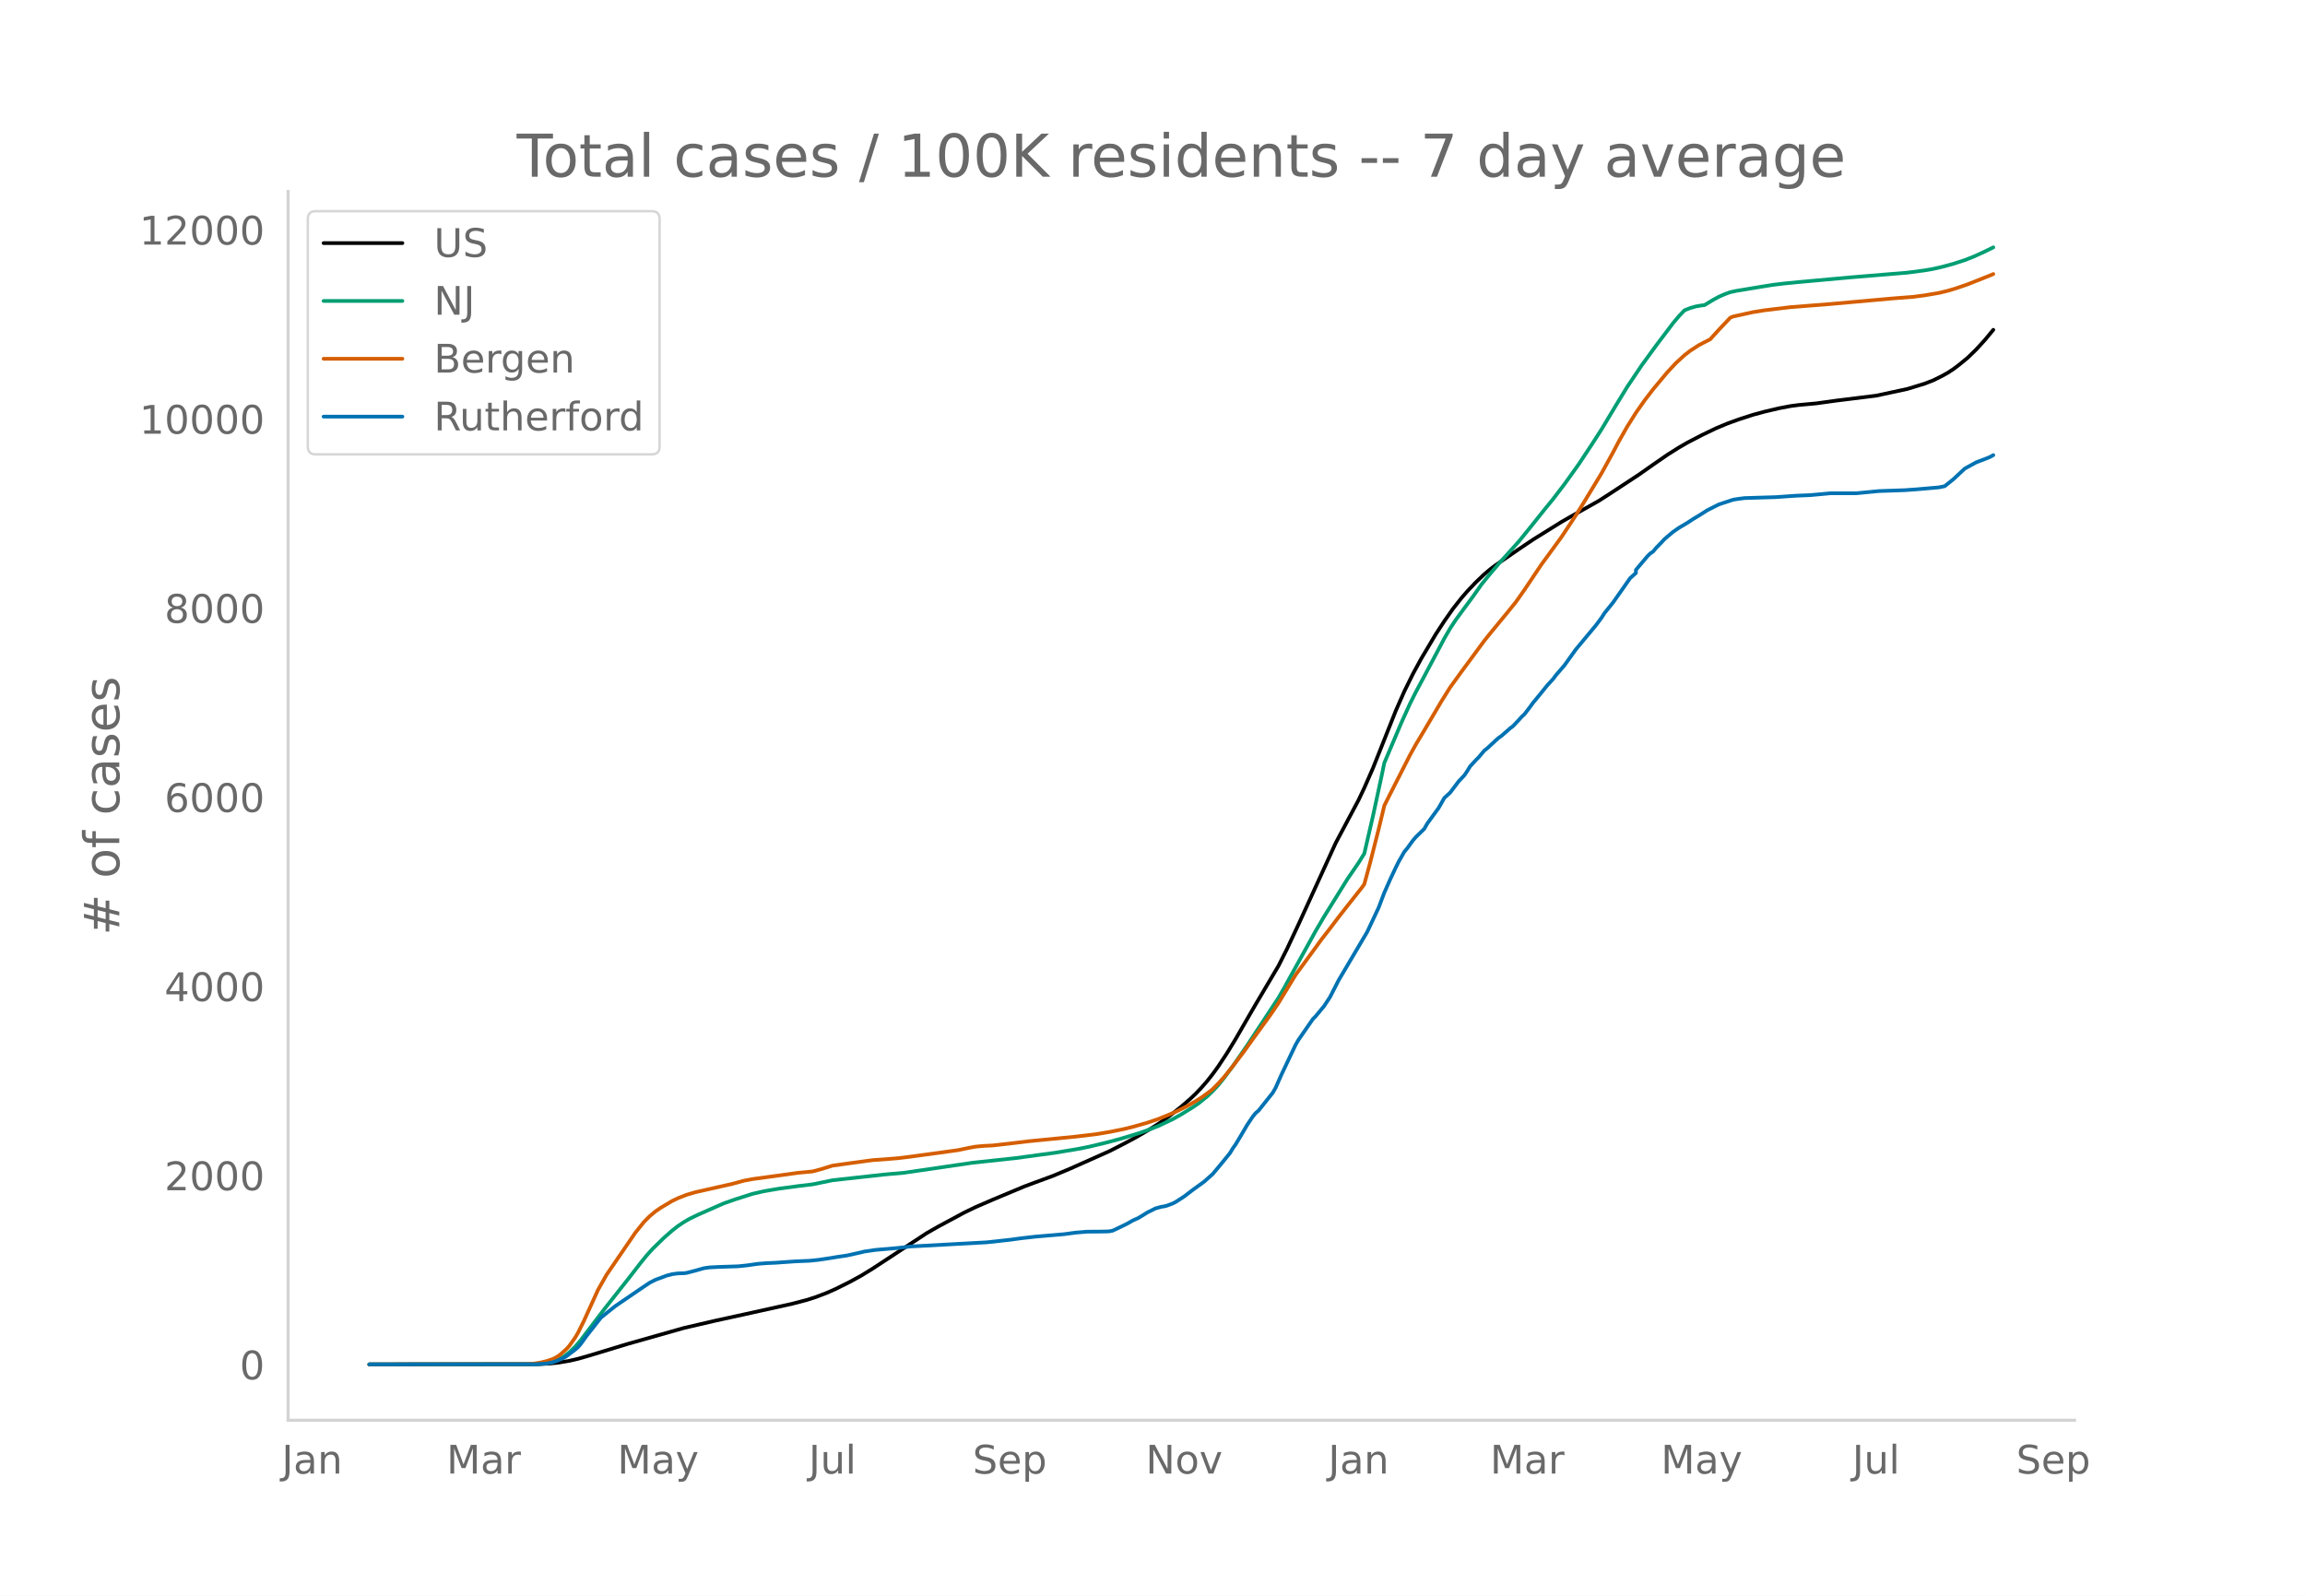
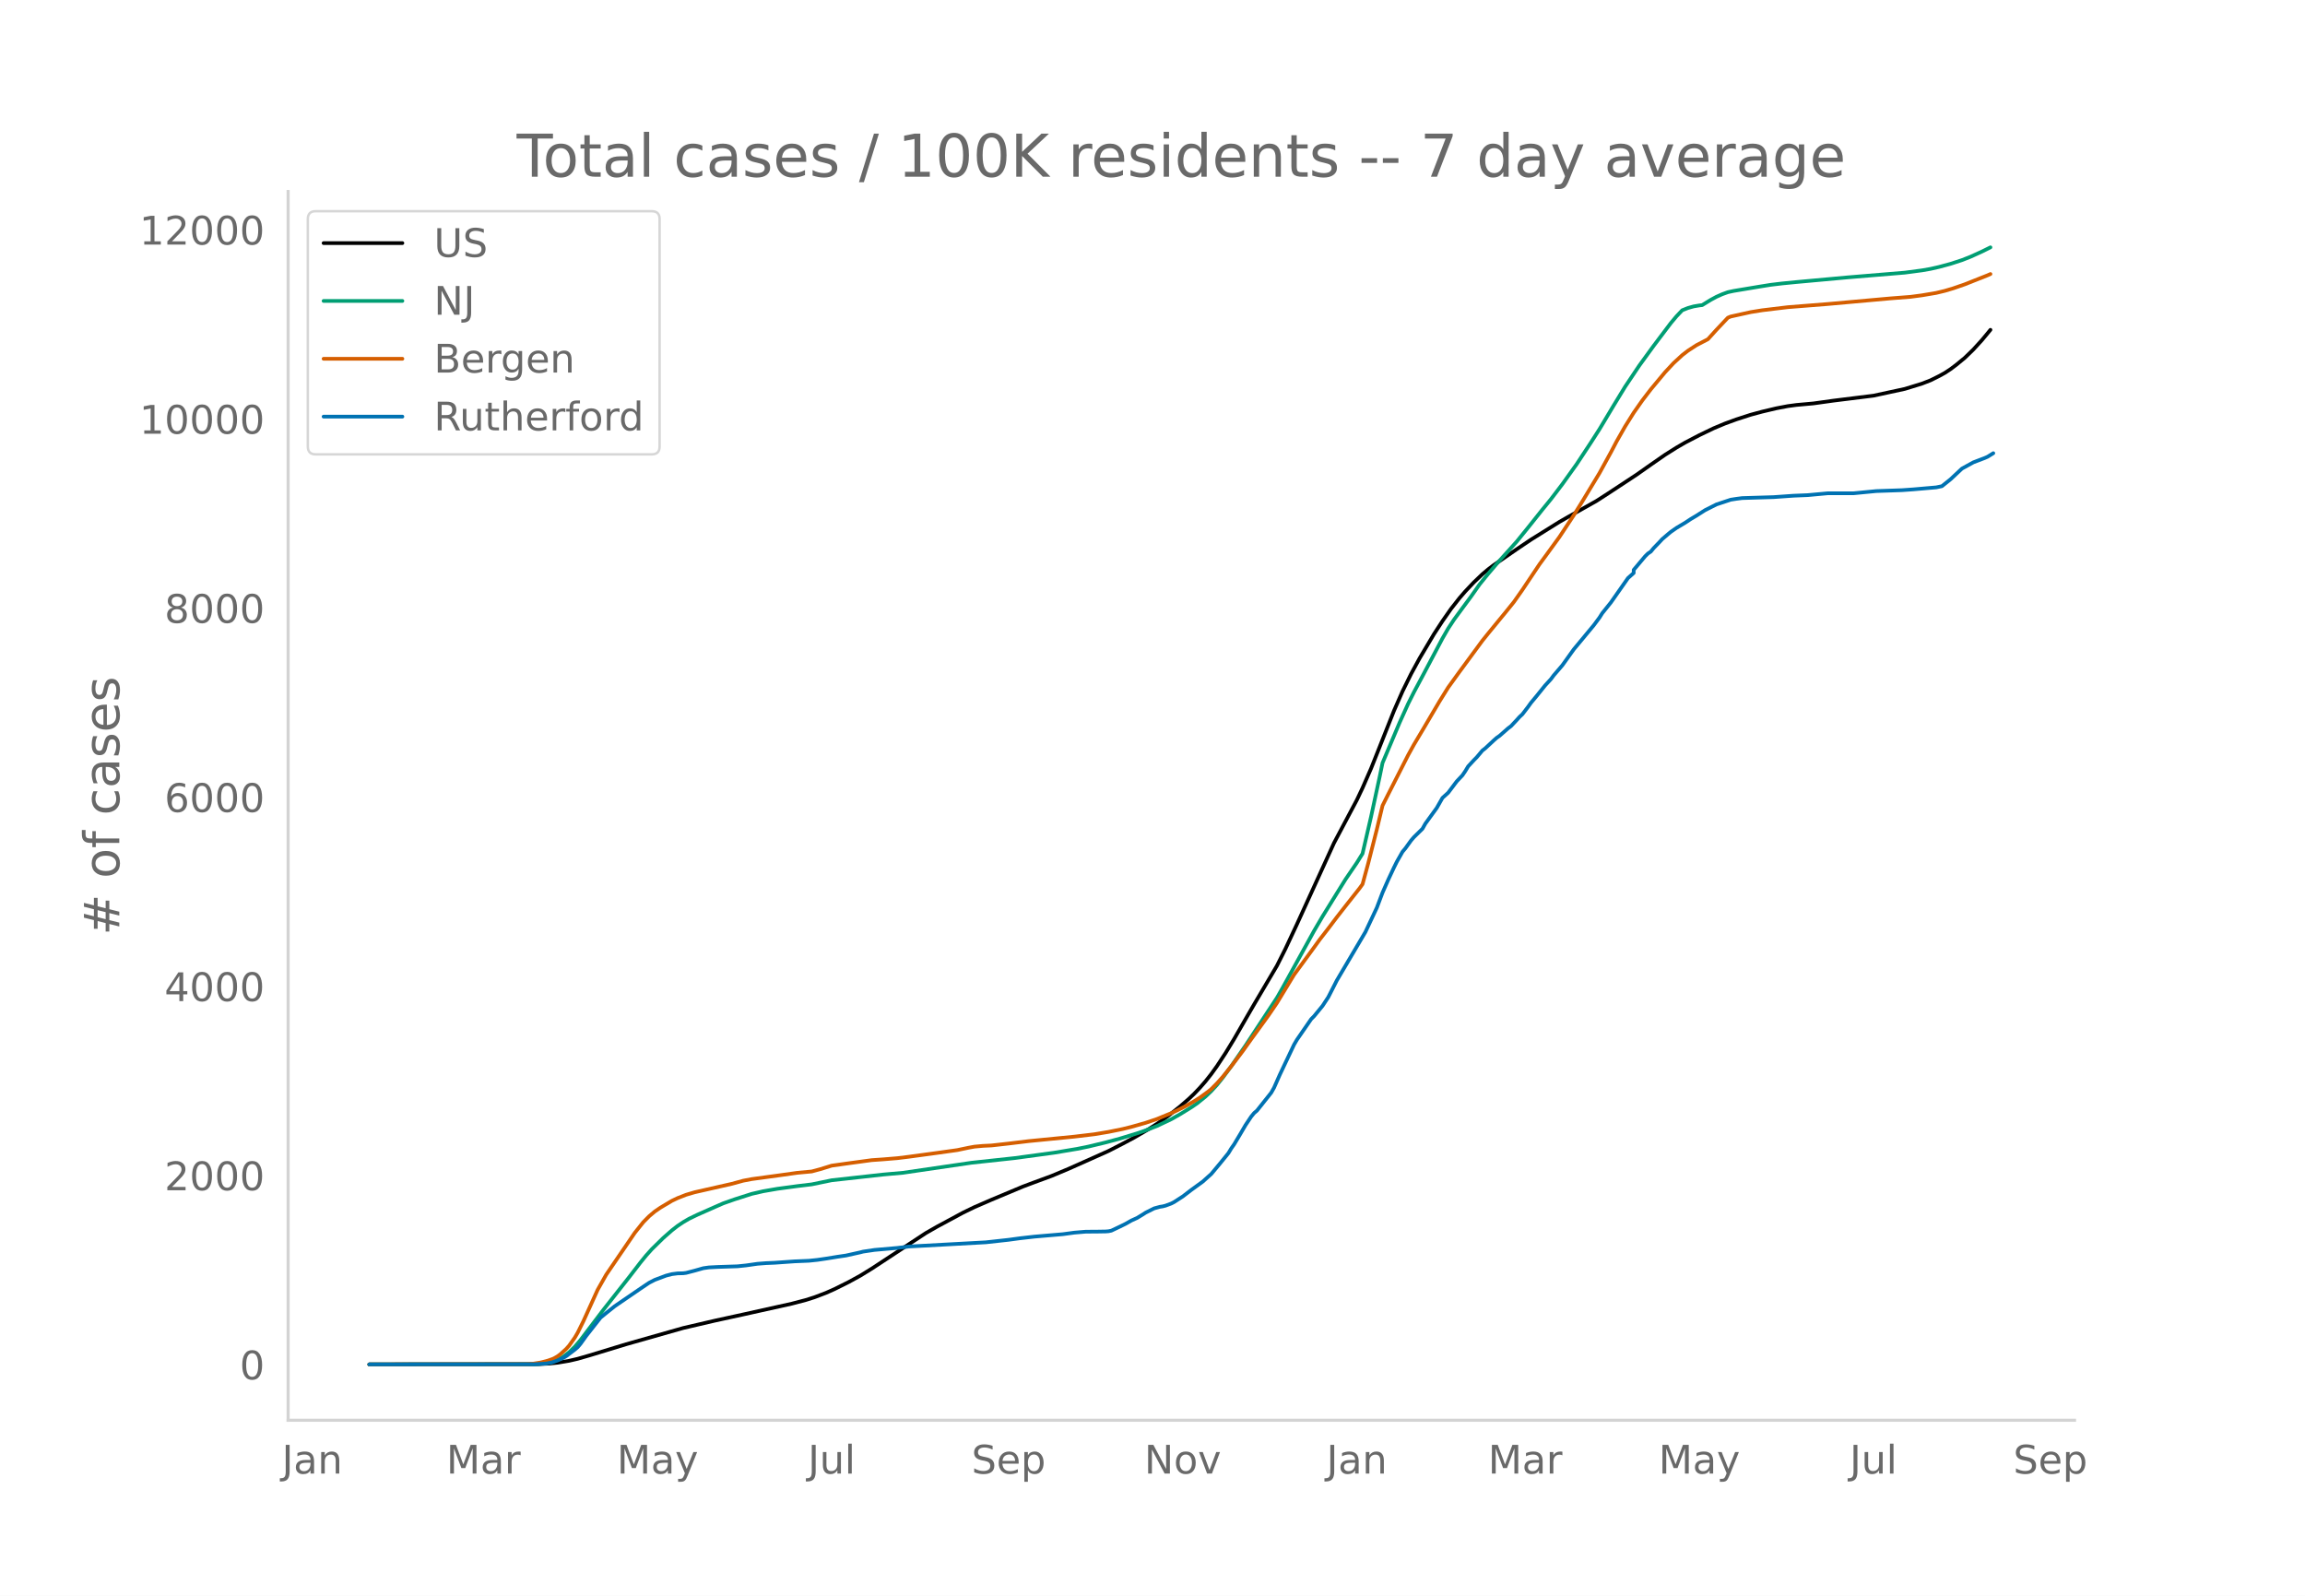
<svg xmlns="http://www.w3.org/2000/svg" xmlns:xlink="http://www.w3.org/1999/xlink" height="864" viewBox="0 0 936 648" width="1248">
  <defs>
    <style>*{stroke-linecap:butt;stroke-linejoin:round}</style>
  </defs>
  <g id="figure_1">
    <path d="M0 648h936V0H0z" style="fill:#fff" id="patch_1" />
    <g id="axes_1">
      <path d="M117 576.72h725.4V77.76H117z" style="fill:none" id="patch_2" />
-       <path clip-path="url(#p8bf634bb2f)" d="m149.973 554.04 68.5-.093 4.643-.23 3.483-.366 4.645-.775 3.483-.804 4.644-1.337 15.093-4.59 23.22-6.586 12.771-2.965 11.61-2.533 19.737-4.371 5.805-1.52 3.484-1.106 4.644-1.766 3.483-1.539 5.805-2.891 4.644-2.54 4.644-2.849 22.059-14.475 4.644-2.648 10.45-5.619 4.643-2.249 6.966-3.017 12.771-5.341 4.644-1.735 6.966-2.56 6.967-2.916 16.254-7.245 5.805-2.974 4.644-2.473 5.805-3.39 3.483-2.196 4.644-3.304 4.644-3.677 3.483-3.002 2.322-2.203 2.322-2.433 2.322-2.662 2.322-2.94 2.322-3.22 3.483-5.284 3.483-5.706 5.805-10.056 2.322-3.995 9.288-15.691 3.483-6.92 4.644-9.91 15.094-33.025 9.288-17.462 2.322-4.9 3.483-7.949 2.322-5.819 6.966-17.529 3.483-7.919 3.483-7.064 3.483-6.382 5.805-9.753 3.483-5.332 3.483-4.97 3.483-4.424 2.322-2.675 3.483-3.678 3.483-3.312 2.322-1.953 2.322-1.761 9.288-6.393 5.805-3.906 11.61-7.225 3.484-1.993 11.61-6.525 4.644-2.988 11.61-7.629 5.805-4.079 5.805-4.02 4.644-2.921 3.483-2.02 5.805-3.019 5.805-2.792 4.644-1.938 4.644-1.693 5.805-1.874 4.644-1.252 5.805-1.37 4.644-.884 3.483-.465 6.967-.632 8.127-1.127 16.254-2.013 12.77-2.75 6.967-2.138 3.483-1.35 3.483-1.725 2.322-1.277 2.322-1.525 2.322-1.742 3.483-2.856 3.483-3.374 3.483-3.81 3.483-4.197h0" style="fill:none;stroke:#000;stroke-linecap:round;stroke-width:1.5" id="line2d_1" />
-       <path clip-path="url(#p8bf634bb2f)" d="m149.973 554.04 66.177-.07 3.483-.173 2.322-.277 2.322-.456 2.322-.869 2.323-1.313 2.322-1.78 2.322-2.258 2.322-2.722 3.483-4.589 5.805-7.639 10.449-13.228 4.644-6.012 2.322-2.848 2.322-2.586 4.644-4.543 3.483-3.054 2.322-1.806 2.322-1.554 2.322-1.348 3.483-1.68 6.966-3.074 3.483-1.522 4.644-1.63 6.966-2.22 4.644-1.064 5.805-1.002 8.127-1.09 5.806-.697 8.127-1.672 20.898-2.313 8.127-.725 27.864-4.073 17.415-1.876 16.254-2.206 9.289-1.549 4.644-.942 6.966-1.675 5.805-1.563 6.966-2.122 3.483-1.196 4.644-1.811 5.805-2.746 3.483-1.965 4.644-2.856 2.322-1.577 3.483-2.8 2.322-2.215 2.322-2.518 2.322-2.893 3.483-4.695 5.805-8.395 12.771-19.381 2.322-4.053 12.772-23.094 3.483-5.926 9.288-14.955 4.644-6.802 2.322-3.733 3.483-15.076 3.483-16.123 1.16-5.606 6.967-16.422 3.483-7.674 2.322-4.631 3.483-6.506 8.127-15.337 2.322-4.024 2.322-3.526 3.483-4.736 3.483-4.698 3.483-4.938 3.483-4.28 3.483-4.08 8.127-9.01 4.644-5.71 5.805-7.271 3.483-4.263 4.645-6.082 5.805-8.099 5.805-8.79 3.483-5.421 5.805-9.68 4.644-7.598 5.805-8.641 5.805-7.969 6.966-9.21 2.322-2.768 2.322-2.442 2.322-.925 2.322-.652 2.322-.397 1.161-.13 3.483-2.131 2.322-1.251 2.322-1.028 2.322-.844 2.322-.503 10.45-1.738 4.643-.743 4.644-.555 5.805-.57 20.899-1.903 23.22-1.92 6.966-.92 3.483-.605 3.483-.79 4.644-1.253 4.644-1.508 3.483-1.365 4.644-2.106 3.483-1.721h0" style="fill:none;stroke:#009e73;stroke-linecap:round;stroke-width:1.5" id="line2d_2" />
-       <path clip-path="url(#p8bf634bb2f)" d="m149.973 554.04 63.855-.101 2.322-.117 3.483-.553 2.322-.573 2.322-.767 1.161-.535 1.161-.684 1.161-.869 2.323-2.11 1.16-1.299 2.323-3.277 1.16-1.977 2.323-4.673 5.805-12.764 3.483-6.137 11.61-16.979 3.483-4.355 2.322-2.347 2.322-1.954 2.322-1.59 4.644-2.756 2.322-1.105 3.483-1.365 3.483-1.02 4.644-1.053 10.45-2.362 4.643-1.269 3.483-.661 11.61-1.578 6.966-.977 5.806-.534 3.483-.932 4.644-1.434 6.966-.973 9.288-1.261 4.644-.32 5.805-.48 4.644-.573 11.61-1.575 8.127-1.135 4.644-.97 2.322-.425 3.483-.317 3.483-.168 6.966-.78 8.127-.98 18.577-1.822 8.127-.964 5.805-.963 5.805-1.18 3.483-.858 5.805-1.645 4.644-1.57 5.805-2.377 2.322-1.077 3.483-1.757 3.483-1.989 2.322-1.47 3.483-2.528 1.161-.95 2.322-2.337 2.322-2.594 3.483-4.317 4.644-6.123 3.483-4.89 6.966-9.59 3.483-5.11 6.966-11.445 4.645-6.334 3.483-4.759 2.322-3.209 3.483-4.487 3.483-4.6 3.483-4.447 5.805-7.344 1.16-1.6 2.323-8.532 3.483-13.702 2.322-9.663 2.322-4.625 8.127-15.947 2.322-4.2 3.483-5.828 6.966-11.806 3.483-5.586 4.644-6.417 9.288-12.595 2.322-2.889 4.644-5.65 2.322-2.81 3.483-4.31 3.483-4.94 6.966-10.406 2.322-3.158 5.806-7.964 5.805-8.773 3.483-5.607 6.966-11.496 4.644-8.442 2.322-4.414 3.483-6.12 3.483-5.547 3.483-4.967 3.483-4.545 5.805-6.956 3.483-3.731 3.483-3.192 2.322-1.794 3.483-2.266 4.644-2.41 3.483-3.835 4.644-4.908 1.161-.48 8.127-1.79 4.644-.747 10.45-1.256 16.254-1.286 25.542-2.286 8.127-.631 4.644-.613 5.805-.98 3.483-.835 3.483-1.036 4.644-1.605 9.288-3.678 1.161-.511h0" style="fill:none;stroke:#d55e00;stroke-linecap:round;stroke-width:1.5" id="line2d_3" />
-       <path clip-path="url(#p8bf634bb2f)" d="m149.973 554.04 67.338-.06 4.644-.3 2.322-.45 2.322-.809 2.323-1.049 1.16-.689 3.484-2.637 1.16-.99 1.162-1.378 2.322-3.237 5.805-7.373 2.322-1.889 3.483-2.787 10.449-7.134 3.483-2.337 2.322-1.2 4.644-1.738 2.322-.6 2.322-.299 2.322-.06 1.161-.15 3.483-.899 3.483-.989 2.322-.33 3.483-.18 8.127-.27 3.483-.359 4.644-.66 3.483-.269 3.483-.15 8.127-.57 5.806-.24 3.483-.359 3.483-.51 4.644-.749 3.483-.51 5.805-1.288 1.16-.3 4.645-.689 9.288-.81 4.644-.569 31.347-1.708 9.288-1.02 4.644-.629 5.805-.659 11.61-.99 4.645-.629 4.644-.39 4.644-.03 3.483-.06 1.16-.089 1.162-.24 3.483-1.648 2.322-1.14 2.322-1.318 2.322-1.049 2.322-1.409 1.16-.749 3.484-1.738 2.322-.63 1.16-.18 1.162-.3 2.322-.869 1.161-.599 3.483-2.248 3.483-2.668 4.644-3.356 3.483-3.118 3.483-4.166 3.483-4.286 1.161-1.918 1.161-1.648 2.322-3.867 2.322-3.956 2.322-3.477 1.161-1.409 1.161-.989 5.805-7.283 1.161-2.038 2.322-5.245 5.805-12.229 1.161-1.978 5.806-8.392 1.16-1.17 3.484-4.225 2.322-3.537 3.483-6.804 11.61-19.632 4.644-9.86 2.322-6.115 2.322-5.245 2.322-4.946 1.16-2.337 2.323-4.077 1.16-1.378 2.323-3.207 1.16-1.35 3.484-3.416 1.161-2.068 4.644-6.384 2.322-4.076 2.322-2.098 3.483-4.616 2.322-2.458 1.161-1.708 1.161-1.919 2.322-2.517 1.161-1.17 2.322-2.757 1.161-.899 3.483-3.237 1.161-1.019 1.161-.81 3.483-3.056 1.161-.87 2.322-2.457 1.161-1.289 1.161-1.079 2.322-3.027 1.161-1.619 2.322-2.787 3.483-4.316 2.322-2.518 1.162-1.558 3.483-4.047 4.644-6.474 8.127-9.77 2.322-3.118 1.16-1.828 3.484-4.316 6.966-9.92 2.322-2.069v-1.259l4.644-5.515 1.16-1.139 1.162-.779 1.16-1.409 2.323-2.397 1.16-1.26 2.323-1.977 1.161-.96 2.322-1.618 3.483-2.068 2.322-1.529 2.322-1.378 3.483-2.218 4.644-2.338 5.805-1.918 2.322-.36 2.322-.3 12.771-.39 8.127-.569 5.806-.24 8.127-.749h10.449l9.288-.9 10.449-.359 4.644-.33 9.288-.809 2.322-.48 3.483-2.787 4.644-4.346 4.644-2.547 4.644-1.769 1.161-.51 1.161-.659h0" style="fill:none;stroke:#0072b2;stroke-linecap:round;stroke-width:1.5" id="line2d_4" />
+       <path clip-path="url(#pba3f62b7d7)" d="m149.973 554.04 68.379-.093 4.636-.23 3.477-.366 4.636-.775 3.477-.804 4.636-1.337 15.066-4.59 23.18-6.586 12.748-2.965 11.59-2.533 19.702-4.371 5.795-1.52 3.477-1.106 4.636-1.766 3.477-1.539 5.795-2.891 4.636-2.54 4.636-2.849 22.02-14.475 4.636-2.648 10.43-5.619 4.637-2.249 6.953-3.017 12.75-5.341 4.635-1.735 6.954-2.56 6.954-2.916 16.225-7.245 5.795-2.974 4.636-2.473 5.795-3.39 3.477-2.196 4.636-3.304 4.636-3.677 3.476-3.002 2.318-2.203 2.318-2.433 2.318-2.662 2.318-2.94 2.318-3.22 3.477-5.284 3.477-5.706 5.795-10.056 2.318-3.995 9.272-15.691 3.476-6.92 4.636-9.91 15.067-33.025 9.272-17.462 2.318-4.9 3.477-7.949 2.318-5.819 6.953-17.529 3.477-7.919 3.477-7.064 3.477-6.382 5.795-9.753 3.477-5.332 3.477-4.97 3.477-4.424 2.318-2.675 3.477-3.678 3.476-3.312 2.318-1.953 2.318-1.761 9.272-6.393 5.795-3.906 11.59-7.225 3.477-1.993 11.59-6.525 4.635-2.988 11.59-7.629 5.795-4.079 5.795-4.02 4.635-2.921 3.477-2.02 5.795-3.019 5.795-2.792 4.636-1.938 4.636-1.693 5.795-1.874 4.636-1.252 5.794-1.37 4.636-.884 3.477-.465 6.954-.632 8.113-1.127 16.225-2.013 12.75-2.75 6.953-2.138 3.477-1.35 3.477-1.725 2.318-1.277 2.318-1.525 2.318-1.742 3.477-2.856 3.476-3.374 3.477-3.81 3.477-4.197h0" style="fill:none;stroke:#000;stroke-linecap:round;stroke-width:1.5" id="line2d_1" />
+       <path clip-path="url(#pba3f62b7d7)" d="m149.973 554.04 66.061-.07 3.477-.173 2.318-.277 2.318-.456 2.318-.869 2.318-1.313 2.318-1.78 2.318-2.258 2.318-2.722 3.477-4.589 5.794-7.639 10.431-13.228 4.636-6.012 2.318-2.848 2.318-2.586 4.636-4.543 3.477-3.054 2.318-1.806 2.318-1.554 2.317-1.348 3.477-1.68 6.954-3.074 3.477-1.522 4.636-1.63 6.954-2.22 4.636-1.064 5.795-1.002 8.112-1.09 5.795-.697 8.113-1.672 20.862-2.313 8.112-.725 27.816-4.073 17.384-1.876 16.226-2.206 9.272-1.549 4.635-.942 6.954-1.675 5.795-1.563 6.954-2.122 3.477-1.196 4.636-1.811 5.795-2.746 3.477-1.965 4.635-2.856 2.318-1.577 3.477-2.8 2.318-2.215 2.318-2.518 2.318-2.893 3.477-4.695 5.795-8.395 12.749-19.381 2.317-4.053 12.75-23.094 3.476-5.926 9.272-14.955 4.636-6.802 2.318-3.733 3.477-15.076 3.476-16.123 1.16-5.606 6.953-16.422 3.477-7.674 2.318-4.631 3.477-6.506 8.113-15.337 2.318-4.024 2.318-3.526 3.477-4.736 3.477-4.698 3.476-4.938 3.477-4.28 3.477-4.08 8.113-9.01 4.636-5.71 5.795-7.271 3.477-4.263 4.636-6.082 5.794-8.099 5.795-8.79 3.477-5.421 5.795-9.68 4.636-7.598 5.795-8.641 5.795-7.969 6.954-9.21 2.317-2.768 2.318-2.442 2.318-.925 2.318-.652 2.318-.397 1.16-.13 3.476-2.131 2.318-1.251 2.318-1.028 2.318-.844 2.318-.503 10.43-1.738 4.637-.743 4.635-.555 5.795-.57 20.862-1.903 23.18-1.92 6.953-.92 3.477-.605 3.477-.79 4.636-1.253 4.636-1.508 3.477-1.365 4.635-2.106 3.477-1.721h0" style="fill:none;stroke:#009e73;stroke-linecap:round;stroke-width:1.5" id="line2d_2" />
+       <path clip-path="url(#pba3f62b7d7)" d="m149.973 554.04 63.743-.101 2.318-.117 3.477-.553 2.318-.573 2.318-.767 1.159-.535 1.159-.684 1.159-.869 2.318-2.11 1.159-1.299 2.318-3.277 1.159-1.977 2.318-4.673 5.794-12.764 3.477-6.137 11.59-16.979 3.477-4.355 2.318-2.347 2.318-1.954 2.318-1.59 4.636-2.756 2.318-1.105 3.477-1.365 3.476-1.02 4.636-1.053 10.431-2.362 4.636-1.269 3.477-.661 11.59-1.578 6.953-.977 5.795-.534 3.477-.932 4.636-1.434 6.954-.973 9.272-1.261 4.636-.32 5.794-.48 4.636-.573 11.59-1.575 8.113-1.135 4.636-.97 2.318-.425 3.477-.317 3.476-.168 6.954-.78 8.113-.98 18.544-1.822 8.112-.964 5.795-.963 5.795-1.18 3.477-.858 5.795-1.645 4.636-1.57 5.795-2.377 2.318-1.077 3.476-1.757 3.477-1.989 2.318-1.47 3.477-2.528 1.16-.95 2.317-2.337 2.318-2.594 3.477-4.317 4.636-6.123 3.477-4.89 6.954-9.59 3.477-5.11 6.953-11.445 4.636-6.334 3.477-4.759 2.318-3.209 3.477-4.487 3.477-4.6 3.477-4.447 5.795-7.344 1.159-1.6 2.318-8.532 3.477-13.702 2.317-9.663 2.318-4.625 8.113-15.947 2.318-4.2 3.477-5.828 6.954-11.806 3.477-5.586 4.636-6.417 9.271-12.595 2.318-2.889 4.636-5.65 2.318-2.81 3.477-4.31 3.477-4.94 6.954-10.406 2.318-3.158 5.795-7.964 5.795-8.773 3.476-5.607 6.954-11.496 4.636-8.442 2.318-4.414 3.477-6.12 3.477-5.547 3.477-4.967 3.477-4.545 5.795-6.956 3.477-3.731 3.476-3.192 2.318-1.794 3.477-2.266 4.636-2.41 3.477-3.835 4.636-4.908 1.159-.48 8.113-1.79 4.636-.747 10.43-1.256 16.226-1.286 25.497-2.286 8.113-.631 4.636-.613 5.795-.98 3.477-.835 3.477-1.036 4.636-1.605 9.271-3.678 1.16-.511h0" style="fill:none;stroke:#d55e00;stroke-linecap:round;stroke-width:1.5" id="line2d_3" />
+       <path clip-path="url(#pba3f62b7d7)" d="m149.973 554.04 67.22-.06 4.636-.3 2.318-.45 2.318-.809 2.318-1.049 1.159-.689 3.477-2.637 1.159-.99 1.159-1.378 2.318-3.237 5.794-7.373 2.318-1.889 3.477-2.787 10.431-7.134 3.477-2.337 2.318-1.2 4.636-1.738 2.318-.6 2.318-.299 2.318-.06 1.159-.15 3.476-.899 3.477-.989 2.318-.33 3.477-.18 8.113-.27 3.477-.359 4.636-.66 3.477-.269 3.477-.15 8.112-.57 5.795-.24 3.477-.359 3.477-.51 4.636-.749 3.477-.51 5.795-1.288 1.159-.3 4.636-.689 9.271-.81 4.636-.569 31.292-1.708 9.272-1.02 4.636-.629 5.795-.659 11.59-.99 4.636-.629 4.635-.39 4.636-.03 3.477-.06 1.16-.089 1.158-.24 3.477-1.648 2.318-1.14 2.318-1.318 2.318-1.049 2.318-1.409 1.159-.749 3.477-1.738 2.318-.63 1.159-.18 1.159-.3 2.318-.869 1.159-.599 3.476-2.248 3.477-2.668 4.636-3.356 3.477-3.118 3.477-4.166 3.477-4.286 1.159-1.918 1.159-1.648 2.318-3.867 2.318-3.956 2.318-3.477 1.159-1.409 1.159-.989 5.795-7.283 1.159-2.038 2.318-5.245 5.794-12.229 1.16-1.978 5.794-8.392 1.16-1.17 3.476-4.225 2.318-3.537 3.477-6.804 11.59-19.632 4.636-9.86 2.317-6.115 2.318-5.245 2.318-4.946 1.16-2.337 2.317-4.077 1.16-1.378 2.317-3.207 1.16-1.35 3.476-3.416 1.159-2.068 4.636-6.384 2.318-4.076 2.318-2.098 3.477-4.616 2.318-2.458 1.159-1.708 1.159-1.919 2.318-2.517 1.159-1.17 2.317-2.757 1.16-.899 3.476-3.237 1.16-1.019 1.158-.81 3.477-3.056 1.16-.87 2.317-2.457 1.16-1.289 1.158-1.079 2.318-3.027 1.159-1.619 2.318-2.787 3.477-4.316 2.318-2.518 1.159-1.558 3.477-4.047 4.636-6.474 8.112-9.77 2.318-3.118 1.16-1.828 3.476-4.316 6.954-9.92 2.318-2.069v-1.259l4.636-5.515 1.159-1.139 1.159-.779 1.159-1.409 2.318-2.397 1.159-1.26 2.318-1.977 1.159-.96 2.317-1.618 3.477-2.068 2.318-1.529 2.318-1.378 3.477-2.218 4.636-2.338 5.795-1.918 2.318-.36 2.318-.3 12.748-.39 8.113-.569 5.795-.24 8.113-.749h10.43l9.272-.9 10.431-.359 4.636-.33 9.272-.809 2.318-.48 3.477-2.787 4.636-4.346 4.635-2.547 4.636-1.769 1.16-.51 2.317-1.438h0" style="fill:none;stroke:#0072b2;stroke-linecap:round;stroke-width:1.5" id="line2d_4" />
      <path d="M117 576.72V77.76" style="fill:none;stroke:#d3d3d3;stroke-linecap:square;stroke-linejoin:miter;stroke-width:1.25" id="patch_3" />
      <path d="M117 576.72h725.4" style="fill:none;stroke:#d3d3d3;stroke-linecap:square;stroke-linejoin:miter;stroke-width:1.25" id="patch_4" />
      <g id="matplotlib.axis_1">
        <g id="xtick_1">
-           <g style="fill:#696969" transform="matrix(.16 0 0 -.16 114.42 598.378)" id="text_1">
+           <g style="fill:#696969" transform="matrix(.16 0 0 -.16 114.46 598.378)" id="text_1">
            <defs>
              <path d="M9.813 72.906h9.859V5.078q0-13.187-5-19.14-5-5.954-16.094-5.954h-3.75v8.297h3.078q6.531 0 9.219 3.672Q9.813-4.39 9.813 5.078z" id="DejaVuSans-74" />
              <path d="M34.281 27.484q-10.89 0-15.093-2.484-4.204-2.484-4.204-8.5 0-4.781 3.157-7.594 3.156-2.797 8.562-2.797 7.485 0 12 5.297 4.516 5.297 4.516 14.078v2zm17.922 3.72V0H43.22v8.297Q40.14 3.328 35.547.953q-4.594-2.375-11.234-2.375-8.391 0-13.36 4.719Q6 8.016 6 15.922q0 9.219 6.172 13.906 6.187 4.688 18.437 4.688h12.61v.89q0 6.203-4.078 9.594-4.078 3.39-11.453 3.39-4.688 0-9.141-1.124-4.438-1.125-8.531-3.375v8.312q4.921 1.906 9.562 2.844 4.64.953 9.031.953 11.875 0 17.735-6.156 5.86-6.14 5.86-18.64z" id="DejaVuSans-97" />
              <path d="M54.89 33.016V0h-8.984v32.719q0 7.765-3.031 11.61-3.031 3.858-9.078 3.858-7.281 0-11.484-4.64-4.204-4.625-4.204-12.64V0H9.08v54.688h9.03v-8.5q3.235 4.937 7.594 7.374Q30.078 56 35.797 56q9.422 0 14.25-5.828 4.844-5.828 4.844-17.156z" id="DejaVuSans-110" />
            </defs>
            <use xlink:href="#DejaVuSans-74" />
            <use x="29.492" xlink:href="#DejaVuSans-97" />
            <use x="90.771" xlink:href="#DejaVuSans-110" />
          </g>
        </g>
        <g id="xtick_2">
-           <g style="fill:#696969" transform="matrix(.16 0 0 -.16 181.32 598.378)" id="text_2">
+           <g style="fill:#696969" transform="matrix(.16 0 0 -.16 181.238 598.378)" id="text_2">
            <defs>
              <path d="M9.813 72.906h14.703l18.593-49.61 18.703 49.61h14.704V0H66.89v64.016l-18.797-50h-9.907l-18.796 50V0H9.813z" id="DejaVuSans-77" />
              <path d="M41.11 46.297q-1.516.875-3.297 1.281Q36.03 48 33.89 48q-7.625 0-11.703-4.953-4.079-4.953-4.079-14.234V0H9.08v54.688h9.03v-8.5q2.844 4.984 7.375 7.39Q30.031 56 36.531 56q.922 0 2.047-.125 1.125-.11 2.484-.36z" id="DejaVuSans-114" />
            </defs>
            <use xlink:href="#DejaVuSans-77" />
            <use x="86.279" xlink:href="#DejaVuSans-97" />
            <use x="147.559" xlink:href="#DejaVuSans-114" />
          </g>
        </g>
        <g id="xtick_3">
-           <g style="fill:#696969" transform="matrix(.16 0 0 -.16 250.695 598.378)" id="text_3">
+           <g style="fill:#696969" transform="matrix(.16 0 0 -.16 250.489 598.378)" id="text_3">
            <defs>
              <path d="M32.172-5.078q-3.797-9.766-7.422-12.735-3.61-2.984-9.656-2.984H7.906v7.516h5.282q3.703 0 5.75 1.765Q21-9.766 23.483-3.219l1.61 4.094-22.11 53.813H12.5l17.094-42.766 17.093 42.766h9.516z" id="DejaVuSans-121" />
            </defs>
            <use xlink:href="#DejaVuSans-77" />
            <use x="86.279" xlink:href="#DejaVuSans-97" />
            <use x="147.559" xlink:href="#DejaVuSans-121" />
          </g>
        </g>
        <g id="xtick_4">
-           <g style="fill:#696969" transform="matrix(.16 0 0 -.16 328.404 598.378)" id="text_4">
+           <g style="fill:#696969" transform="matrix(.16 0 0 -.16 328.074 598.378)" id="text_4">
            <defs>
              <path d="M8.5 21.578v33.11h8.984V21.922q0-7.766 3.016-11.656 3.031-3.875 9.094-3.875 7.265 0 11.484 4.64 4.234 4.64 4.234 12.656v31h8.985V0h-8.984v8.406Q42.047 3.422 37.718 1q-4.313-2.422-10.032-2.422-9.421 0-14.312 5.86Q8.5 10.296 8.5 21.578zM31.11 56z" id="DejaVuSans-117" />
              <path d="M9.422 75.984h8.984V0H9.422z" id="DejaVuSans-108" />
            </defs>
            <use xlink:href="#DejaVuSans-74" />
            <use x="29.492" xlink:href="#DejaVuSans-117" />
            <use x="92.871" xlink:href="#DejaVuSans-108" />
          </g>
        </g>
        <g id="xtick_5">
-           <g style="fill:#696969" transform="matrix(.16 0 0 -.16 394.96 598.378)" id="text_5">
+           <g style="fill:#696969" transform="matrix(.16 0 0 -.16 394.502 598.378)" id="text_5">
            <defs>
              <path d="M53.516 70.516V60.89q-5.61 2.687-10.594 4-4.984 1.328-9.625 1.328-8.047 0-12.422-3.125t-4.375-8.89q0-4.845 2.906-7.313 2.907-2.453 11.016-3.97l5.953-1.218q11.031-2.11 16.281-7.406 5.25-5.297 5.25-14.172 0-10.61-7.11-16.078-7.093-5.469-20.812-5.469-5.172 0-11.015 1.172Q13.14.922 6.89 3.219v10.156q6-3.36 11.765-5.078 5.766-1.703 11.328-1.703 8.438 0 13.032 3.312 4.593 3.328 4.593 9.485 0 5.359-3.297 8.39-3.296 3.032-10.812 4.547L27.484 33.5q-11.03 2.188-15.968 6.875-4.922 4.688-4.922 13.047 0 9.672 6.812 15.234 6.813 5.563 18.766 5.563 5.14 0 10.453-.938 5.328-.922 10.89-2.765z" id="DejaVuSans-83" />
              <path d="M56.203 29.594v-4.39H14.891q.593-9.282 5.593-14.142 5-4.859 13.938-4.859 5.172 0 10.031 1.266 4.86 1.265 9.656 3.812v-8.5Q49.266.734 44.187-.344 39.11-1.422 33.892-1.422q-13.094 0-20.735 7.61-7.64 7.625-7.64 20.625 0 13.421 7.25 21.296Q20.016 56 32.328 56q11.031 0 17.453-7.11 6.422-7.093 6.422-19.296zm-8.984 2.64q-.094 7.36-4.125 11.75-4.032 4.407-10.672 4.407-7.516 0-12.031-4.25-4.516-4.25-5.203-11.97z" id="DejaVuSans-101" />
              <path d="M18.11 8.203v-29H9.077v75.484h9.031v-8.296q2.844 4.875 7.157 7.234Q29.594 56 35.594 56q9.968 0 16.187-7.906 6.235-7.907 6.235-20.797T51.78 6.484q-6.218-7.906-16.187-7.906-6 0-10.328 2.375-4.313 2.375-7.157 7.25zm30.578 19.094q0 9.906-4.079 15.547-4.078 5.64-11.203 5.64-7.14 0-11.218-5.64-4.079-5.64-4.079-15.547 0-9.906 4.078-15.547 4.079-5.64 11.22-5.64 7.124 0 11.202 5.64t4.078 15.547z" id="DejaVuSans-112" />
            </defs>
            <use xlink:href="#DejaVuSans-83" />
            <use x="63.477" xlink:href="#DejaVuSans-101" />
            <use x="125" xlink:href="#DejaVuSans-112" />
          </g>
        </g>
        <g id="xtick_6">
-           <g style="fill:#696969" transform="matrix(.16 0 0 -.16 465.246 598.378)" id="text_6">
+           <g style="fill:#696969" transform="matrix(.16 0 0 -.16 464.664 598.378)" id="text_6">
            <defs>
              <path d="M9.813 72.906h13.28l32.329-60.984v60.984h9.562V0h-13.28L19.39 60.984V0H9.813z" id="DejaVuSans-78" />
              <path d="M30.61 48.39q-7.22 0-11.422-5.64-4.204-5.64-4.204-15.453 0-9.813 4.172-15.453 4.188-5.64 11.453-5.64 7.188 0 11.375 5.655 4.203 5.672 4.203 15.438 0 9.719-4.203 15.406-4.187 5.688-11.375 5.688zm0 7.61q11.718 0 18.406-7.625 6.703-7.61 6.703-21.078 0-13.422-6.703-21.078-6.688-7.64-18.407-7.64-11.765 0-18.437 7.64-6.656 7.656-6.656 21.078 0 13.469 6.656 21.078Q18.844 56 30.609 56z" id="DejaVuSans-111" />
              <path d="M2.984 54.688H12.5L29.594 8.797l17.093 45.89h9.516L35.687 0H23.485z" id="DejaVuSans-118" />
            </defs>
            <use xlink:href="#DejaVuSans-78" />
            <use x="74.805" xlink:href="#DejaVuSans-111" />
            <use x="135.986" xlink:href="#DejaVuSans-118" />
          </g>
        </g>
        <g id="xtick_7">
-           <g style="fill:#696969" transform="matrix(.16 0 0 -.16 539.35 598.378)" id="text_7">
+           <g style="fill:#696969" transform="matrix(.16 0 0 -.16 538.644 598.378)" id="text_7">
            <use xlink:href="#DejaVuSans-74" />
            <use x="29.492" xlink:href="#DejaVuSans-97" />
            <use x="90.771" xlink:href="#DejaVuSans-110" />
          </g>
        </g>
        <g id="xtick_8">
-           <g style="fill:#696969" transform="matrix(.16 0 0 -.16 605.089 598.378)" id="text_8">
+           <g style="fill:#696969" transform="matrix(.16 0 0 -.16 604.262 598.378)" id="text_8">
            <use xlink:href="#DejaVuSans-77" />
            <use x="86.279" xlink:href="#DejaVuSans-97" />
            <use x="147.559" xlink:href="#DejaVuSans-114" />
          </g>
        </g>
        <g id="xtick_9">
-           <g style="fill:#696969" transform="matrix(.16 0 0 -.16 674.464 598.378)" id="text_9">
+           <g style="fill:#696969" transform="matrix(.16 0 0 -.16 673.513 598.378)" id="text_9">
            <use xlink:href="#DejaVuSans-77" />
            <use x="86.279" xlink:href="#DejaVuSans-97" />
            <use x="147.559" xlink:href="#DejaVuSans-121" />
          </g>
        </g>
        <g id="xtick_10">
-           <g style="fill:#696969" transform="matrix(.16 0 0 -.16 752.173 598.378)" id="text_10">
+           <g style="fill:#696969" transform="matrix(.16 0 0 -.16 751.098 598.378)" id="text_10">
            <use xlink:href="#DejaVuSans-74" />
            <use x="29.492" xlink:href="#DejaVuSans-117" />
            <use x="92.871" xlink:href="#DejaVuSans-108" />
          </g>
        </g>
        <g id="xtick_11">
-           <g style="fill:#696969" transform="matrix(.16 0 0 -.16 818.729 598.378)" id="text_11">
+           <g style="fill:#696969" transform="matrix(.16 0 0 -.16 817.527 598.378)" id="text_11">
            <use xlink:href="#DejaVuSans-83" />
            <use x="63.477" xlink:href="#DejaVuSans-101" />
            <use x="125" xlink:href="#DejaVuSans-112" />
          </g>
        </g>
      </g>
      <g id="matplotlib.axis_2">
        <g id="ytick_1">
          <g style="fill:#696969" transform="matrix(.16 0 0 -.16 97.32 560.119)" id="text_12">
            <defs>
              <path d="M31.781 66.406q-7.61 0-11.453-7.5Q16.5 51.422 16.5 36.375q0-14.984 3.828-22.484 3.844-7.5 11.453-7.5 7.672 0 11.5 7.5 3.844 7.5 3.844 22.484 0 15.047-3.844 22.531-3.828 7.5-11.5 7.5zm0 7.813q12.266 0 18.735-9.703 6.468-9.688 6.468-28.141 0-18.406-6.468-28.11-6.47-9.687-18.735-9.687-12.25 0-18.718 9.688-6.47 9.703-6.47 28.109 0 18.453 6.47 28.14Q19.53 74.22 31.78 74.22z" id="DejaVuSans-48" />
            </defs>
            <use xlink:href="#DejaVuSans-48" />
          </g>
        </g>
        <g id="ytick_2">
          <g style="fill:#696969" transform="matrix(.16 0 0 -.16 66.78 483.317)" id="text_13">
            <defs>
              <path d="M19.188 8.297h34.421V0H7.33v8.297q5.609 5.812 15.296 15.594 9.703 9.797 12.188 12.64 4.734 5.313 6.609 9 1.89 3.688 1.89 7.25 0 5.813-4.078 9.469-4.078 3.672-10.625 3.672-4.64 0-9.797-1.61-5.14-1.609-11-4.89v9.969Q13.767 71.78 18.938 73q5.188 1.219 9.485 1.219 11.328 0 18.062-5.672 6.735-5.656 6.735-15.125 0-4.5-1.688-8.531-1.672-4.016-6.125-9.485-1.218-1.422-7.765-8.187-6.532-6.766-18.453-18.922z" id="DejaVuSans-50" />
            </defs>
            <use xlink:href="#DejaVuSans-50" />
            <use x="63.623" xlink:href="#DejaVuSans-48" />
            <use x="127.246" xlink:href="#DejaVuSans-48" />
            <use x="190.869" xlink:href="#DejaVuSans-48" />
          </g>
        </g>
        <g id="ytick_3">
          <g style="fill:#696969" transform="matrix(.16 0 0 -.16 66.78 406.516)" id="text_14">
            <defs>
              <path d="M37.797 64.313 12.89 25.39h24.906zm-2.594 8.593H47.61V25.391h10.407v-8.203H47.609V0h-9.812v17.188H4.89v9.515z" id="DejaVuSans-52" />
            </defs>
            <use xlink:href="#DejaVuSans-52" />
            <use x="63.623" xlink:href="#DejaVuSans-48" />
            <use x="127.246" xlink:href="#DejaVuSans-48" />
            <use x="190.869" xlink:href="#DejaVuSans-48" />
          </g>
        </g>
        <g id="ytick_4">
          <g style="fill:#696969" transform="matrix(.16 0 0 -.16 66.78 329.714)" id="text_15">
            <defs>
              <path d="M33.016 40.375q-6.641 0-10.532-4.547-3.875-4.531-3.875-12.437 0-7.86 3.875-12.438 3.891-4.562 10.532-4.562 6.64 0 10.515 4.562 3.875 4.578 3.875 12.438 0 7.906-3.875 12.437-3.875 4.547-10.515 4.547zm19.578 30.922v-8.984q-3.719 1.75-7.5 2.671-3.782.938-7.5.938-9.766 0-14.922-6.594-5.14-6.594-5.875-19.922 2.875 4.25 7.219 6.516 4.359 2.266 9.578 2.266 10.984 0 17.36-6.672 6.374-6.657 6.374-18.125 0-11.235-6.64-18.032-6.641-6.78-17.672-6.78-12.657 0-19.344 9.687-6.688 9.703-6.688 28.109 0 17.281 8.204 27.563 8.203 10.28 22.015 10.28 3.719 0 7.5-.734t7.89-2.187z" id="DejaVuSans-54" />
            </defs>
            <use xlink:href="#DejaVuSans-54" />
            <use x="63.623" xlink:href="#DejaVuSans-48" />
            <use x="127.246" xlink:href="#DejaVuSans-48" />
            <use x="190.869" xlink:href="#DejaVuSans-48" />
          </g>
        </g>
        <g id="ytick_5">
          <g style="fill:#696969" transform="matrix(.16 0 0 -.16 66.78 252.912)" id="text_16">
            <defs>
              <path d="M31.781 34.625q-7.031 0-11.062-3.766-4.016-3.765-4.016-10.343 0-6.594 4.016-10.36Q24.75 6.391 31.78 6.391q7.032 0 11.078 3.78 4.063 3.798 4.063 10.345 0 6.578-4.031 10.343-4.016 3.766-11.11 3.766zm-9.86 4.188q-6.343 1.562-9.89 5.906Q8.5 49.079 8.5 55.329q0 8.733 6.219 13.812 6.234 5.078 17.062 5.078 10.89 0 17.094-5.078 6.203-5.079 6.203-13.813 0-6.25-3.547-10.61-3.531-4.343-9.828-5.906 7.125-1.656 11.094-6.5 3.984-4.828 3.984-11.796 0-10.61-6.468-16.282-6.47-5.656-18.532-5.656-12.047 0-18.531 5.656-6.469 5.672-6.469 16.282 0 6.968 4 11.797 4.016 4.843 11.14 6.5zM18.314 54.39q0-5.657 3.53-8.828 3.548-3.172 9.938-3.172 6.36 0 9.938 3.172 3.593 3.171 3.593 8.828 0 5.672-3.593 8.843-3.578 3.172-9.938 3.172-6.39 0-9.937-3.172-3.532-3.172-3.532-8.843z" id="DejaVuSans-56" />
            </defs>
            <use xlink:href="#DejaVuSans-56" />
            <use x="63.623" xlink:href="#DejaVuSans-48" />
            <use x="127.246" xlink:href="#DejaVuSans-48" />
            <use x="190.869" xlink:href="#DejaVuSans-48" />
          </g>
        </g>
        <g id="ytick_6">
          <g style="fill:#696969" transform="matrix(.16 0 0 -.16 56.6 176.11)" id="text_17">
            <defs>
              <path d="M12.406 8.297h16.11v55.625l-17.532-3.516v8.985l17.438 3.515h9.86V8.296H54.39V0H12.406z" id="DejaVuSans-49" />
            </defs>
            <use xlink:href="#DejaVuSans-49" />
            <use x="63.623" xlink:href="#DejaVuSans-48" />
            <use x="127.246" xlink:href="#DejaVuSans-48" />
            <use x="190.869" xlink:href="#DejaVuSans-48" />
            <use x="254.492" xlink:href="#DejaVuSans-48" />
          </g>
        </g>
        <g id="ytick_7">
          <g style="fill:#696969" transform="matrix(.16 0 0 -.16 56.6 99.31)" id="text_18">
            <use xlink:href="#DejaVuSans-49" />
            <use x="63.623" xlink:href="#DejaVuSans-50" />
            <use x="127.246" xlink:href="#DejaVuSans-48" />
            <use x="190.869" xlink:href="#DejaVuSans-48" />
            <use x="254.492" xlink:href="#DejaVuSans-48" />
          </g>
        </g>
        <g style="fill:#696969" transform="matrix(0 -.2 -.2 0 48.44 379.813)" id="text_19">
          <defs>
            <path d="M51.125 44H36.922l-4.11-16.313h14.313zm-7.328 27.781-5.078-20.265h14.265L58.11 71.78h7.813L60.89 51.516h15.234V44h-17.14l-4-16.313h15.53V20.22H53.079L48 0h-7.813l5.032 20.219H30.906L25.875 0h-7.86l5.079 20.219H7.719v7.468h17.187L29 44H13.281v7.516h17.625l4.985 20.265z" id="DejaVuSans-35" />
            <path d="M37.11 75.984V68.5h-8.594q-4.828 0-6.72-1.953-1.874-1.953-1.874-7.031v-4.828h14.797v-6.985H19.922V0H10.89v47.703H2.297v6.984h8.594V58.5q0 9.125 4.25 13.297 4.25 4.187 13.468 4.187z" id="DejaVuSans-102" />
            <path d="M48.781 52.594v-8.407q-3.812 2.11-7.64 3.157-3.828 1.047-7.735 1.047-8.75 0-13.593-5.547-4.829-5.532-4.829-15.547 0-10.016 4.829-15.563 4.843-5.53 13.593-5.53 3.907 0 7.735 1.046 3.828 1.047 7.64 3.156V2.094Q45.016.344 40.984-.531q-4.015-.89-8.562-.89-12.36 0-19.64 7.765-7.266 7.765-7.266 20.953 0 13.375 7.343 21.031Q20.22 56 33.016 56q4.14 0 8.093-.86 3.953-.843 7.672-2.546z" id="DejaVuSans-99" />
            <path d="M44.281 53.078v-8.5q-3.797 1.953-7.906 2.922-4.094.984-8.5.984-6.688 0-10.031-2.047-3.344-2.046-3.344-6.156 0-3.125 2.39-4.906 2.391-1.781 9.626-3.39l3.078-.688q9.562-2.047 13.593-5.781 4.032-3.735 4.032-10.422 0-7.625-6.032-12.078-6.03-4.438-16.578-4.438-4.39 0-9.156.86Q10.688.296 5.422 2v9.281q4.984-2.594 9.812-3.89 4.829-1.282 9.579-1.282 6.343 0 9.75 2.172 3.421 2.172 3.421 6.125 0 3.656-2.468 5.61-2.453 1.953-10.813 3.765l-3.125.735q-8.344 1.75-12.062 5.39-3.704 3.64-3.704 9.985 0 7.718 5.47 11.906Q16.75 56 26.811 56q4.97 0 9.36-.734 4.406-.72 8.11-2.188z" id="DejaVuSans-115" />
          </defs>
          <use xlink:href="#DejaVuSans-35" />
          <use x="83.789" xlink:href="#DejaVuSans-32" />
          <use x="115.576" xlink:href="#DejaVuSans-111" />
          <use x="176.758" xlink:href="#DejaVuSans-102" />
          <use x="211.963" xlink:href="#DejaVuSans-32" />
          <use x="243.75" xlink:href="#DejaVuSans-99" />
          <use x="298.73" xlink:href="#DejaVuSans-97" />
          <use x="360.01" xlink:href="#DejaVuSans-115" />
          <use x="412.109" xlink:href="#DejaVuSans-101" />
          <use x="473.633" xlink:href="#DejaVuSans-115" />
        </g>
      </g>
      <g style="fill:#696969" transform="matrix(.24 0 0 -.24 209.82 71.76)" id="text_20">
        <defs>
          <path d="M-.297 72.906h61.672v-8.312H35.5V0h-9.906v64.594H-.296z" id="DejaVuSans-84" />
          <path d="M18.313 70.219V54.688h18.5v-6.985h-18.5V18.016q0-6.688 1.828-8.594 1.828-1.906 7.453-1.906h9.218V0h-9.218q-10.407 0-14.36 3.875-3.953 3.89-3.953 14.14v29.688H2.687v6.984h6.594V70.22z" id="DejaVuSans-116" />
          <path d="M25.39 72.906h8.297L8.297-9.28H0z" id="DejaVuSans-47" />
          <path d="M9.813 72.906h9.859V42.094L52.39 72.906h12.703L28.906 38.922 67.672 0H54.688L19.672 35.11V0h-9.86z" id="DejaVuSans-75" />
          <path d="M9.422 54.688h8.984V0H9.422zm0 21.296h8.984v-11.39H9.422z" id="DejaVuSans-105" />
          <path d="M45.406 46.39v29.594h8.985V0h-8.985v8.203Q42.578 3.328 38.25.953q-4.313-2.375-10.375-2.375-9.906 0-16.14 7.906-6.22 7.922-6.22 20.813 0 12.89 6.22 20.797Q17.968 56 27.874 56q6.063 0 10.375-2.375 4.328-2.36 7.156-7.234zm-30.61-19.093q0-9.906 4.079-15.547 4.078-5.64 11.203-5.64 7.125 0 11.219 5.64 4.11 5.64 4.11 15.547 0 9.906-4.11 15.547-4.094 5.64-11.219 5.64-7.125 0-11.203-5.64-4.078-5.64-4.078-15.547z" id="DejaVuSans-100" />
          <path d="M4.89 31.39h26.313v-8H4.891z" id="DejaVuSans-45" />
          <path d="M8.203 72.906h46.875v-4.203L28.61 0H18.312L43.22 64.594H8.203z" id="DejaVuSans-55" />
          <path d="M45.406 27.984q0 9.766-4.031 15.125-4.016 5.375-11.297 5.375-7.219 0-11.25-5.375-4.031-5.359-4.031-15.125 0-9.718 4.031-15.093t11.25-5.375q7.281 0 11.297 5.375 4.031 5.375 4.031 15.093zm8.985-21.203q0-13.953-6.203-20.765Q42-20.797 29.203-20.797q-4.734 0-8.937.703-4.203.703-8.157 2.172v8.735q3.954-2.141 7.813-3.157 3.86-1.031 7.86-1.031 8.843 0 13.234 4.61 4.39 4.609 4.39 13.937v4.453q-2.781-4.844-7.125-7.234Q33.938 0 27.875 0 17.828 0 11.672 7.656q-6.156 7.672-6.156 20.328 0 12.688 6.156 20.344Q17.828 56 27.875 56q6.063 0 10.406-2.39 4.344-2.391 7.125-7.22v8.297h8.985z" id="DejaVuSans-103" />
        </defs>
        <use xlink:href="#DejaVuSans-84" />
        <use x="44.084" xlink:href="#DejaVuSans-111" />
        <use x="105.266" xlink:href="#DejaVuSans-116" />
        <use x="144.475" xlink:href="#DejaVuSans-97" />
        <use x="205.754" xlink:href="#DejaVuSans-108" />
        <use x="233.537" xlink:href="#DejaVuSans-32" />
        <use x="265.324" xlink:href="#DejaVuSans-99" />
        <use x="320.305" xlink:href="#DejaVuSans-97" />
        <use x="381.584" xlink:href="#DejaVuSans-115" />
        <use x="433.684" xlink:href="#DejaVuSans-101" />
        <use x="495.207" xlink:href="#DejaVuSans-115" />
        <use x="547.307" xlink:href="#DejaVuSans-32" />
        <use x="579.094" xlink:href="#DejaVuSans-47" />
        <use x="612.785" xlink:href="#DejaVuSans-32" />
        <use x="644.572" xlink:href="#DejaVuSans-49" />
        <use x="708.195" xlink:href="#DejaVuSans-48" />
        <use x="771.818" xlink:href="#DejaVuSans-48" />
        <use x="835.441" xlink:href="#DejaVuSans-75" />
        <use x="901.018" xlink:href="#DejaVuSans-32" />
        <use x="932.805" xlink:href="#DejaVuSans-114" />
        <use x="971.668" xlink:href="#DejaVuSans-101" />
        <use x="1033.191" xlink:href="#DejaVuSans-115" />
        <use x="1085.291" xlink:href="#DejaVuSans-105" />
        <use x="1113.074" xlink:href="#DejaVuSans-100" />
        <use x="1176.551" xlink:href="#DejaVuSans-101" />
        <use x="1238.074" xlink:href="#DejaVuSans-110" />
        <use x="1301.453" xlink:href="#DejaVuSans-116" />
        <use x="1340.662" xlink:href="#DejaVuSans-115" />
        <use x="1392.762" xlink:href="#DejaVuSans-32" />
        <use x="1424.549" xlink:href="#DejaVuSans-45" />
        <use x="1460.633" xlink:href="#DejaVuSans-45" />
        <use x="1496.717" xlink:href="#DejaVuSans-32" />
        <use x="1528.504" xlink:href="#DejaVuSans-55" />
        <use x="1592.127" xlink:href="#DejaVuSans-32" />
        <use x="1623.914" xlink:href="#DejaVuSans-100" />
        <use x="1687.391" xlink:href="#DejaVuSans-97" />
        <use x="1748.67" xlink:href="#DejaVuSans-121" />
        <use x="1807.85" xlink:href="#DejaVuSans-32" />
        <use x="1839.637" xlink:href="#DejaVuSans-97" />
        <use x="1900.916" xlink:href="#DejaVuSans-118" />
        <use x="1960.096" xlink:href="#DejaVuSans-101" />
        <use x="2021.619" xlink:href="#DejaVuSans-114" />
        <use x="2062.732" xlink:href="#DejaVuSans-97" />
        <use x="2124.012" xlink:href="#DejaVuSans-103" />
        <use x="2187.488" xlink:href="#DejaVuSans-101" />
      </g>
      <g id="legend_1">
        <path d="M128.2 184.5h136.45q3.2 0 3.2-3.2V88.96q0-3.2-3.2-3.2H128.2q-3.2 0-3.2 3.2v92.34q0 3.2 3.2 3.2z" style="fill:none;opacity:.8;stroke:#ccc;stroke-linejoin:miter" id="patch_5" />
        <path d="M131.4 98.718h32" style="fill:none;stroke:#000;stroke-linecap:round;stroke-width:1.5" id="line2d_5" />
        <g style="fill:#696969" transform="matrix(.16 0 0 -.16 176.2 104.317)" id="text_21">
          <defs>
            <path d="M8.688 72.906h9.921V28.61q0-11.718 4.235-16.875 4.25-5.14 13.781-5.14 9.469 0 13.719 5.14 4.25 5.157 4.25 16.875v44.297H64.5V27.391q0-14.25-7.063-21.532-7.046-7.28-20.812-7.28-13.828 0-20.89 7.28-7.047 7.282-7.047 21.532z" id="DejaVuSans-85" />
          </defs>
          <use xlink:href="#DejaVuSans-85" />
          <use x="73.193" xlink:href="#DejaVuSans-83" />
        </g>
        <path d="M131.4 122.203h32" style="fill:none;stroke:#009e73;stroke-linecap:round;stroke-width:1.5" id="line2d_7" />
        <g style="fill:#696969" transform="matrix(.16 0 0 -.16 176.2 127.802)" id="text_22">
          <use xlink:href="#DejaVuSans-78" />
          <use x="74.805" xlink:href="#DejaVuSans-74" />
        </g>
        <path d="M131.4 145.688h32" style="fill:none;stroke:#d55e00;stroke-linecap:round;stroke-width:1.5" id="line2d_9" />
        <g style="fill:#696969" transform="matrix(.16 0 0 -.16 176.2 151.287)" id="text_23">
          <defs>
            <path d="M19.672 34.813V8.108H35.5q7.953 0 11.781 3.297 3.844 3.297 3.844 10.078 0 6.844-3.844 10.078-3.828 3.25-11.781 3.25zm0 29.984V42.828h14.61q7.218 0 10.75 2.703 3.546 2.719 3.546 8.282 0 5.515-3.547 8.25-3.531 2.734-10.75 2.734zm-9.86 8.11h25.204q11.28 0 17.375-4.688Q58.5 63.53 58.5 54.89q0-6.703-3.125-10.657-3.125-3.953-9.188-4.922 7.282-1.562 11.313-6.53 4.031-4.954 4.031-12.376 0-9.765-6.64-15.093Q48.25 0 35.984 0H9.812z" id="DejaVuSans-66" />
          </defs>
          <use xlink:href="#DejaVuSans-66" />
          <use x="68.604" xlink:href="#DejaVuSans-101" />
          <use x="130.127" xlink:href="#DejaVuSans-114" />
          <use x="169.49" xlink:href="#DejaVuSans-103" />
          <use x="232.967" xlink:href="#DejaVuSans-101" />
          <use x="294.49" xlink:href="#DejaVuSans-110" />
        </g>
        <path d="M131.4 169.173h32" style="fill:none;stroke:#0072b2;stroke-linecap:round;stroke-width:1.5" id="line2d_11" />
        <g style="fill:#696969" transform="matrix(.16 0 0 -.16 176.2 174.773)" id="text_24">
          <defs>
            <path d="M44.39 34.188q3.172-1.079 6.172-4.594 3-3.516 6.032-9.672L66.609 0H56l-9.313 18.703q-3.624 7.328-7.015 9.719-3.39 2.39-9.25 2.39h-10.75V0h-9.86v72.906h22.266q12.5 0 18.656-5.234 6.157-5.219 6.157-15.766 0-6.89-3.203-11.437-3.204-4.532-9.297-6.282zM19.673 64.797V38.922h12.406q7.125 0 10.766 3.297 3.64 3.297 3.64 9.687 0 6.39-3.64 9.64-3.64 3.25-10.766 3.25z" id="DejaVuSans-82" />
            <path d="M54.89 33.016V0h-8.984v32.719q0 7.765-3.031 11.61-3.031 3.858-9.078 3.858-7.281 0-11.484-4.64-4.204-4.625-4.204-12.64V0H9.08v75.984h9.03V46.188q3.235 4.937 7.594 7.374Q30.078 56 35.797 56q9.422 0 14.25-5.828 4.844-5.828 4.844-17.156z" id="DejaVuSans-104" />
          </defs>
          <use xlink:href="#DejaVuSans-82" />
          <use x="64.982" xlink:href="#DejaVuSans-117" />
          <use x="128.361" xlink:href="#DejaVuSans-116" />
          <use x="167.57" xlink:href="#DejaVuSans-104" />
          <use x="230.949" xlink:href="#DejaVuSans-101" />
          <use x="292.473" xlink:href="#DejaVuSans-114" />
          <use x="333.586" xlink:href="#DejaVuSans-102" />
          <use x="368.791" xlink:href="#DejaVuSans-111" />
          <use x="429.973" xlink:href="#DejaVuSans-114" />
          <use x="469.336" xlink:href="#DejaVuSans-100" />
        </g>
      </g>
    </g>
  </g>
  <defs>
-     <clipPath id="p8bf634bb2f">
+     <clipPath id="pba3f62b7d7">
      <path d="M117 77.76h725.4v498.96H117z" />
    </clipPath>
  </defs>
</svg>
